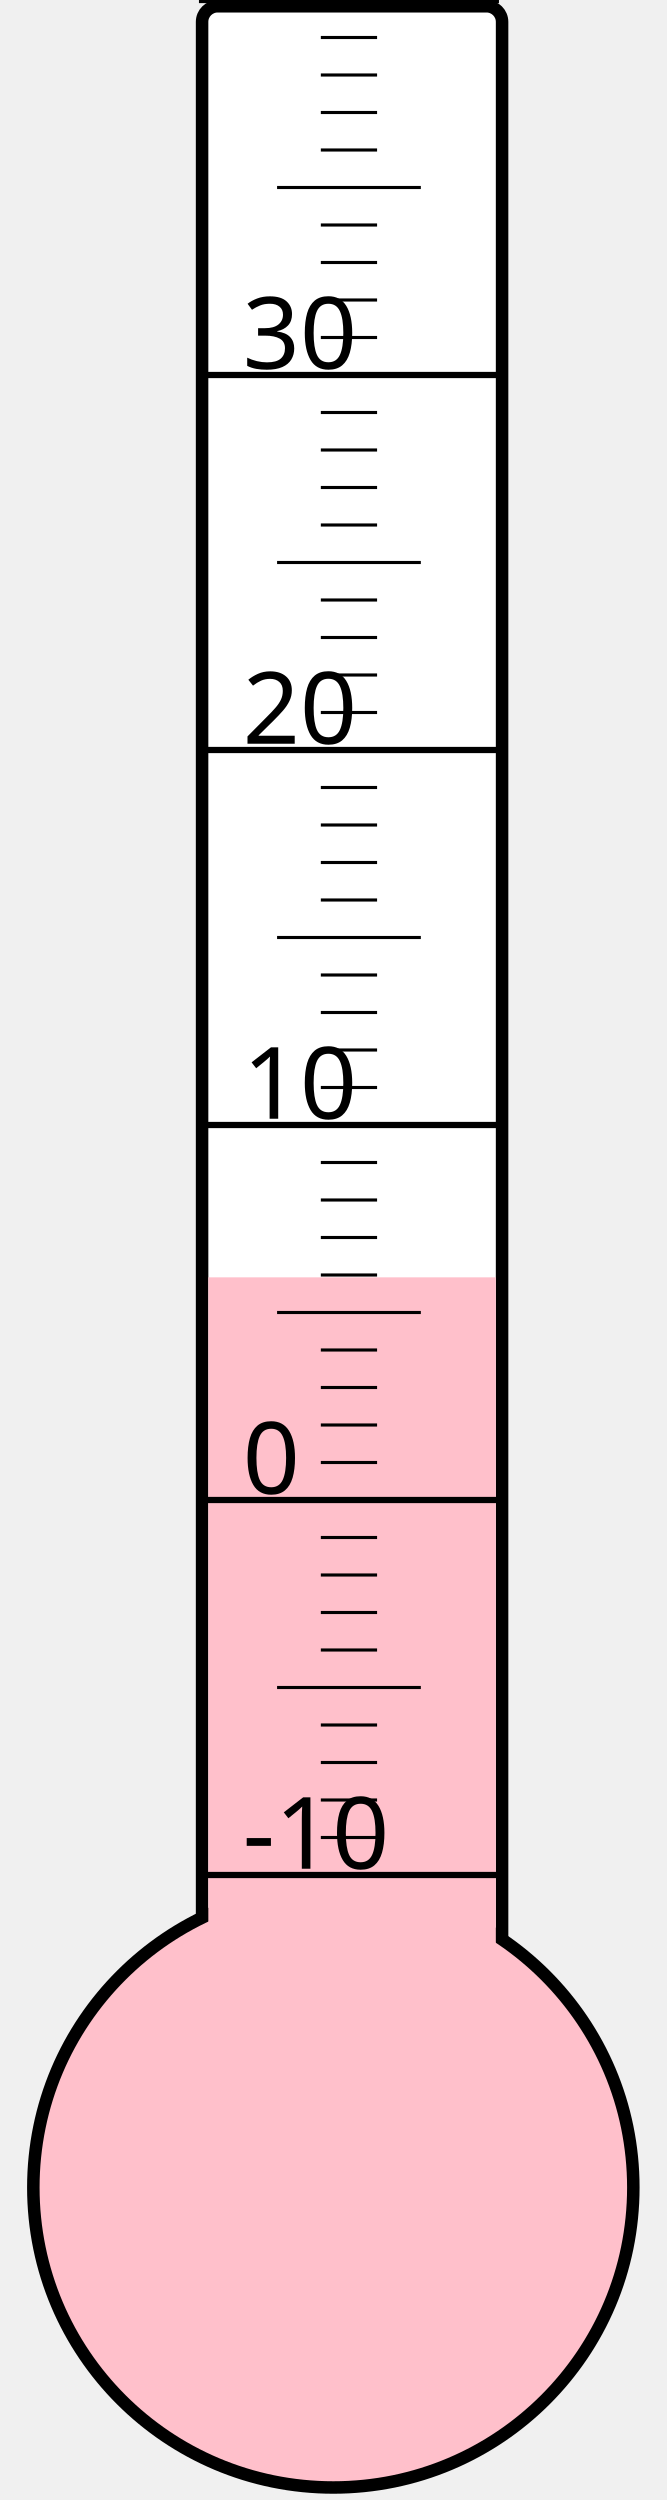
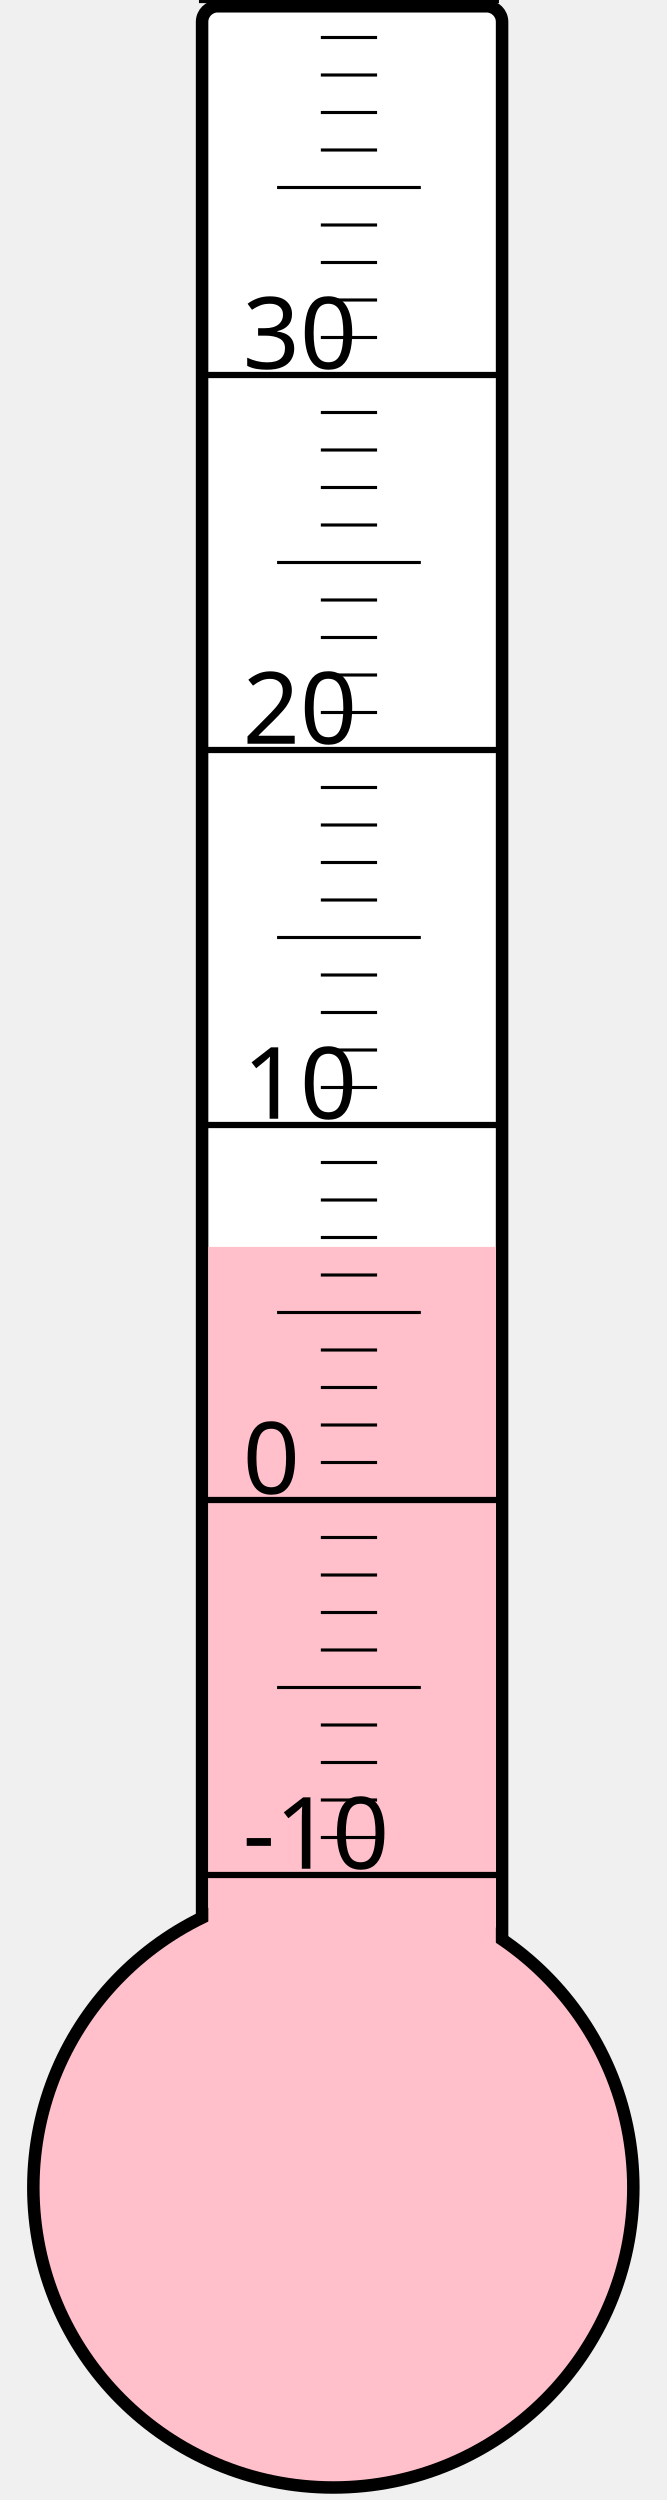
<svg xmlns="http://www.w3.org/2000/svg" width="40px" height="150px" viewBox="0 0 200 800">
  <rect width="200" height="800" x="0" y="0" style="fill: #ffffeb; fill-opacity: 0;" />
  <rect width="96" height="680" x="58" y="2" rx="5" ry="5" style="fill: white; fill-opacity: 1; stroke: black; stroke-width: 4;" />
  <circle cx="100" cy="700" r="96" style="fill: pink; stroke: black; stroke-width: 4;" />
-   <rect width="92" height="291.25" x="60" y="408.75" style="fill: pink; fill-opacity: 1; stroke-width: 0;" />
+   <rect width="92" height="301.0" x="60" y="399.0" style="fill: pink; fill-opacity: 1; stroke-width: 0;" />
  <text x="71" y="598" style="font-family: sans-serif; font-size: 24pt;">-10</text>
  <text x="71" y="478" style="font-family: sans-serif; font-size: 24pt;">0</text>
  <text x="71" y="358" style="font-family: sans-serif; font-size: 24pt;">10</text>
  <text x="71" y="238" style="font-family: sans-serif; font-size: 24pt;">20</text>
  <text x="71" y="118" style="font-family: sans-serif; font-size: 24pt;">30</text>
  <g style="stroke: black;">
    <line x1="57" y1="600" x2="153" y2="600" style="stroke-width: 2;" />
    <line x1="96" y1="588" x2="114" y2="588" style="stroke-width: 1;" />
    <line x1="96" y1="576" x2="114" y2="576" style="stroke-width: 1;" />
    <line x1="96" y1="564" x2="114" y2="564" style="stroke-width: 1;" />
    <line x1="96" y1="552" x2="114" y2="552" style="stroke-width: 1;" />
    <line x1="82" y1="540" x2="128" y2="540" style="stroke-width: 1;" />
    <line x1="96" y1="528" x2="114" y2="528" style="stroke-width: 1;" />
    <line x1="96" y1="516" x2="114" y2="516" style="stroke-width: 1;" />
    <line x1="96" y1="504" x2="114" y2="504" style="stroke-width: 1;" />
    <line x1="96" y1="492" x2="114" y2="492" style="stroke-width: 1;" />
    <line x1="57" y1="480" x2="153" y2="480" style="stroke-width: 2;" />
    <line x1="96" y1="468" x2="114" y2="468" style="stroke-width: 1;" />
    <line x1="96" y1="456" x2="114" y2="456" style="stroke-width: 1;" />
    <line x1="96" y1="444" x2="114" y2="444" style="stroke-width: 1;" />
    <line x1="96" y1="432" x2="114" y2="432" style="stroke-width: 1;" />
    <line x1="82" y1="420" x2="128" y2="420" style="stroke-width: 1;" />
    <line x1="96" y1="408" x2="114" y2="408" style="stroke-width: 1;" />
    <line x1="96" y1="396" x2="114" y2="396" style="stroke-width: 1;" />
    <line x1="96" y1="384" x2="114" y2="384" style="stroke-width: 1;" />
    <line x1="96" y1="372" x2="114" y2="372" style="stroke-width: 1;" />
    <line x1="57" y1="360" x2="153" y2="360" style="stroke-width: 2;" />
    <line x1="96" y1="348" x2="114" y2="348" style="stroke-width: 1;" />
    <line x1="96" y1="336" x2="114" y2="336" style="stroke-width: 1;" />
    <line x1="96" y1="324" x2="114" y2="324" style="stroke-width: 1;" />
    <line x1="96" y1="312" x2="114" y2="312" style="stroke-width: 1;" />
    <line x1="82" y1="300" x2="128" y2="300" style="stroke-width: 1;" />
    <line x1="96" y1="288" x2="114" y2="288" style="stroke-width: 1;" />
    <line x1="96" y1="276" x2="114" y2="276" style="stroke-width: 1;" />
    <line x1="96" y1="264" x2="114" y2="264" style="stroke-width: 1;" />
    <line x1="96" y1="252" x2="114" y2="252" style="stroke-width: 1;" />
    <line x1="57" y1="240" x2="153" y2="240" style="stroke-width: 2;" />
    <line x1="96" y1="228" x2="114" y2="228" style="stroke-width: 1;" />
    <line x1="96" y1="216" x2="114" y2="216" style="stroke-width: 1;" />
    <line x1="96" y1="204" x2="114" y2="204" style="stroke-width: 1;" />
    <line x1="96" y1="192" x2="114" y2="192" style="stroke-width: 1;" />
    <line x1="82" y1="180" x2="128" y2="180" style="stroke-width: 1;" />
    <line x1="96" y1="168" x2="114" y2="168" style="stroke-width: 1;" />
    <line x1="96" y1="156" x2="114" y2="156" style="stroke-width: 1;" />
    <line x1="96" y1="144" x2="114" y2="144" style="stroke-width: 1;" />
    <line x1="96" y1="132" x2="114" y2="132" style="stroke-width: 1;" />
    <line x1="57" y1="120" x2="153" y2="120" style="stroke-width: 2;" />
    <line x1="96" y1="108" x2="114" y2="108" style="stroke-width: 1;" />
    <line x1="96" y1="96" x2="114" y2="96" style="stroke-width: 1;" />
    <line x1="96" y1="84" x2="114" y2="84" style="stroke-width: 1;" />
    <line x1="96" y1="72" x2="114" y2="72" style="stroke-width: 1;" />
    <line x1="82" y1="60" x2="128" y2="60" style="stroke-width: 1;" />
    <line x1="96" y1="48" x2="114" y2="48" style="stroke-width: 1;" />
    <line x1="96" y1="36" x2="114" y2="36" style="stroke-width: 1;" />
    <line x1="96" y1="24" x2="114" y2="24" style="stroke-width: 1;" />
    <line x1="96" y1="12" x2="114" y2="12" style="stroke-width: 1;" />
    <line x1="57" y1="0" x2="153" y2="0" style="stroke-width: 2;" />
  </g>
</svg>
